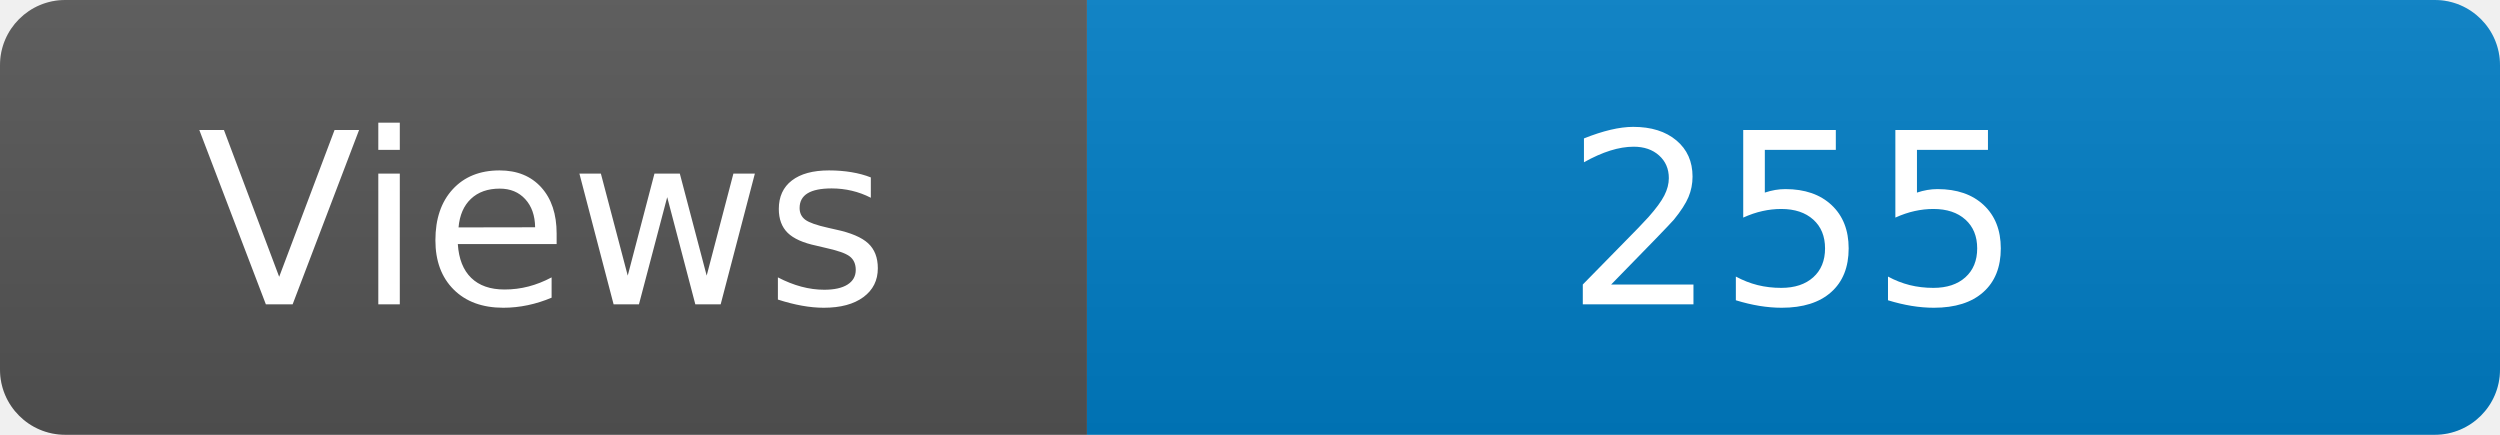
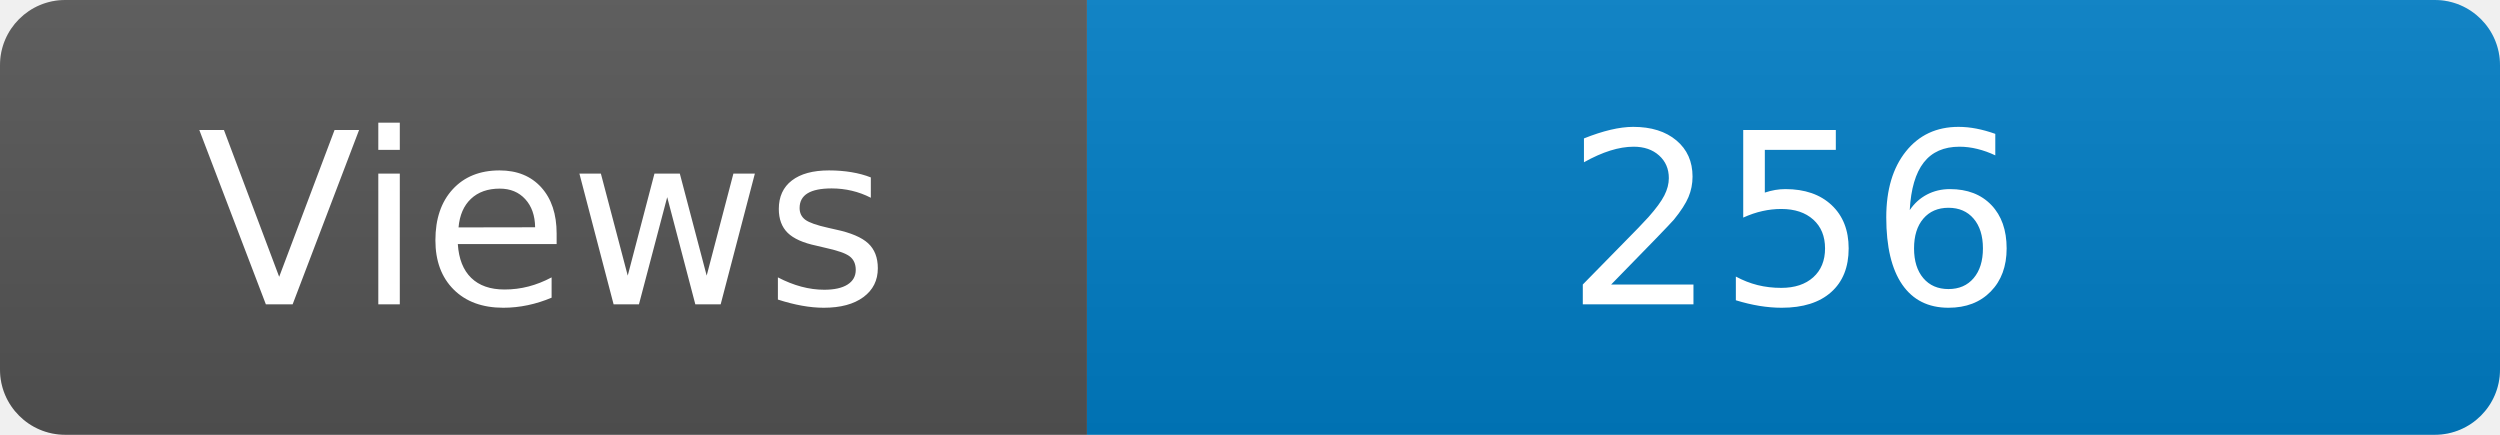
<svg xmlns="http://www.w3.org/2000/svg" width="115" height="20" role="img" aria-label="Maintained?: yes">
  <linearGradient id="s" x2="0" y2="100%">
    <stop offset="0" stop-color="#bbb" stop-opacity=".1" />
    <stop offset="1" stop-opacity=".1" />
  </linearGradient>
  <clipPath id="r">
    <rect width="115" height="20" rx="3" fill="#fff" />
  </clipPath>
  <g clip-path="url(#r)">
    <rect width="50" height="20" fill="#555" />
    <rect x="50" width="160" height="20" fill="#007ec6" />
    <rect width="115" height="20" fill="url(#s)" />
  </g>
  <g fill="#fff" text-anchor="middle" font-family="Verdana,Geneva,DejaVu Sans,sans-serif" font-size="110">
    <text x="250" y="140" transform="scale(.1)" fill="#fff">Views</text>
-     <text x="825" y="140" transform="scale(.1)" fill="#fff">255</text>
+     <text x="825" y="140" transform="scale(.1)" fill="#fff">256</text>
  </g>
</svg>
